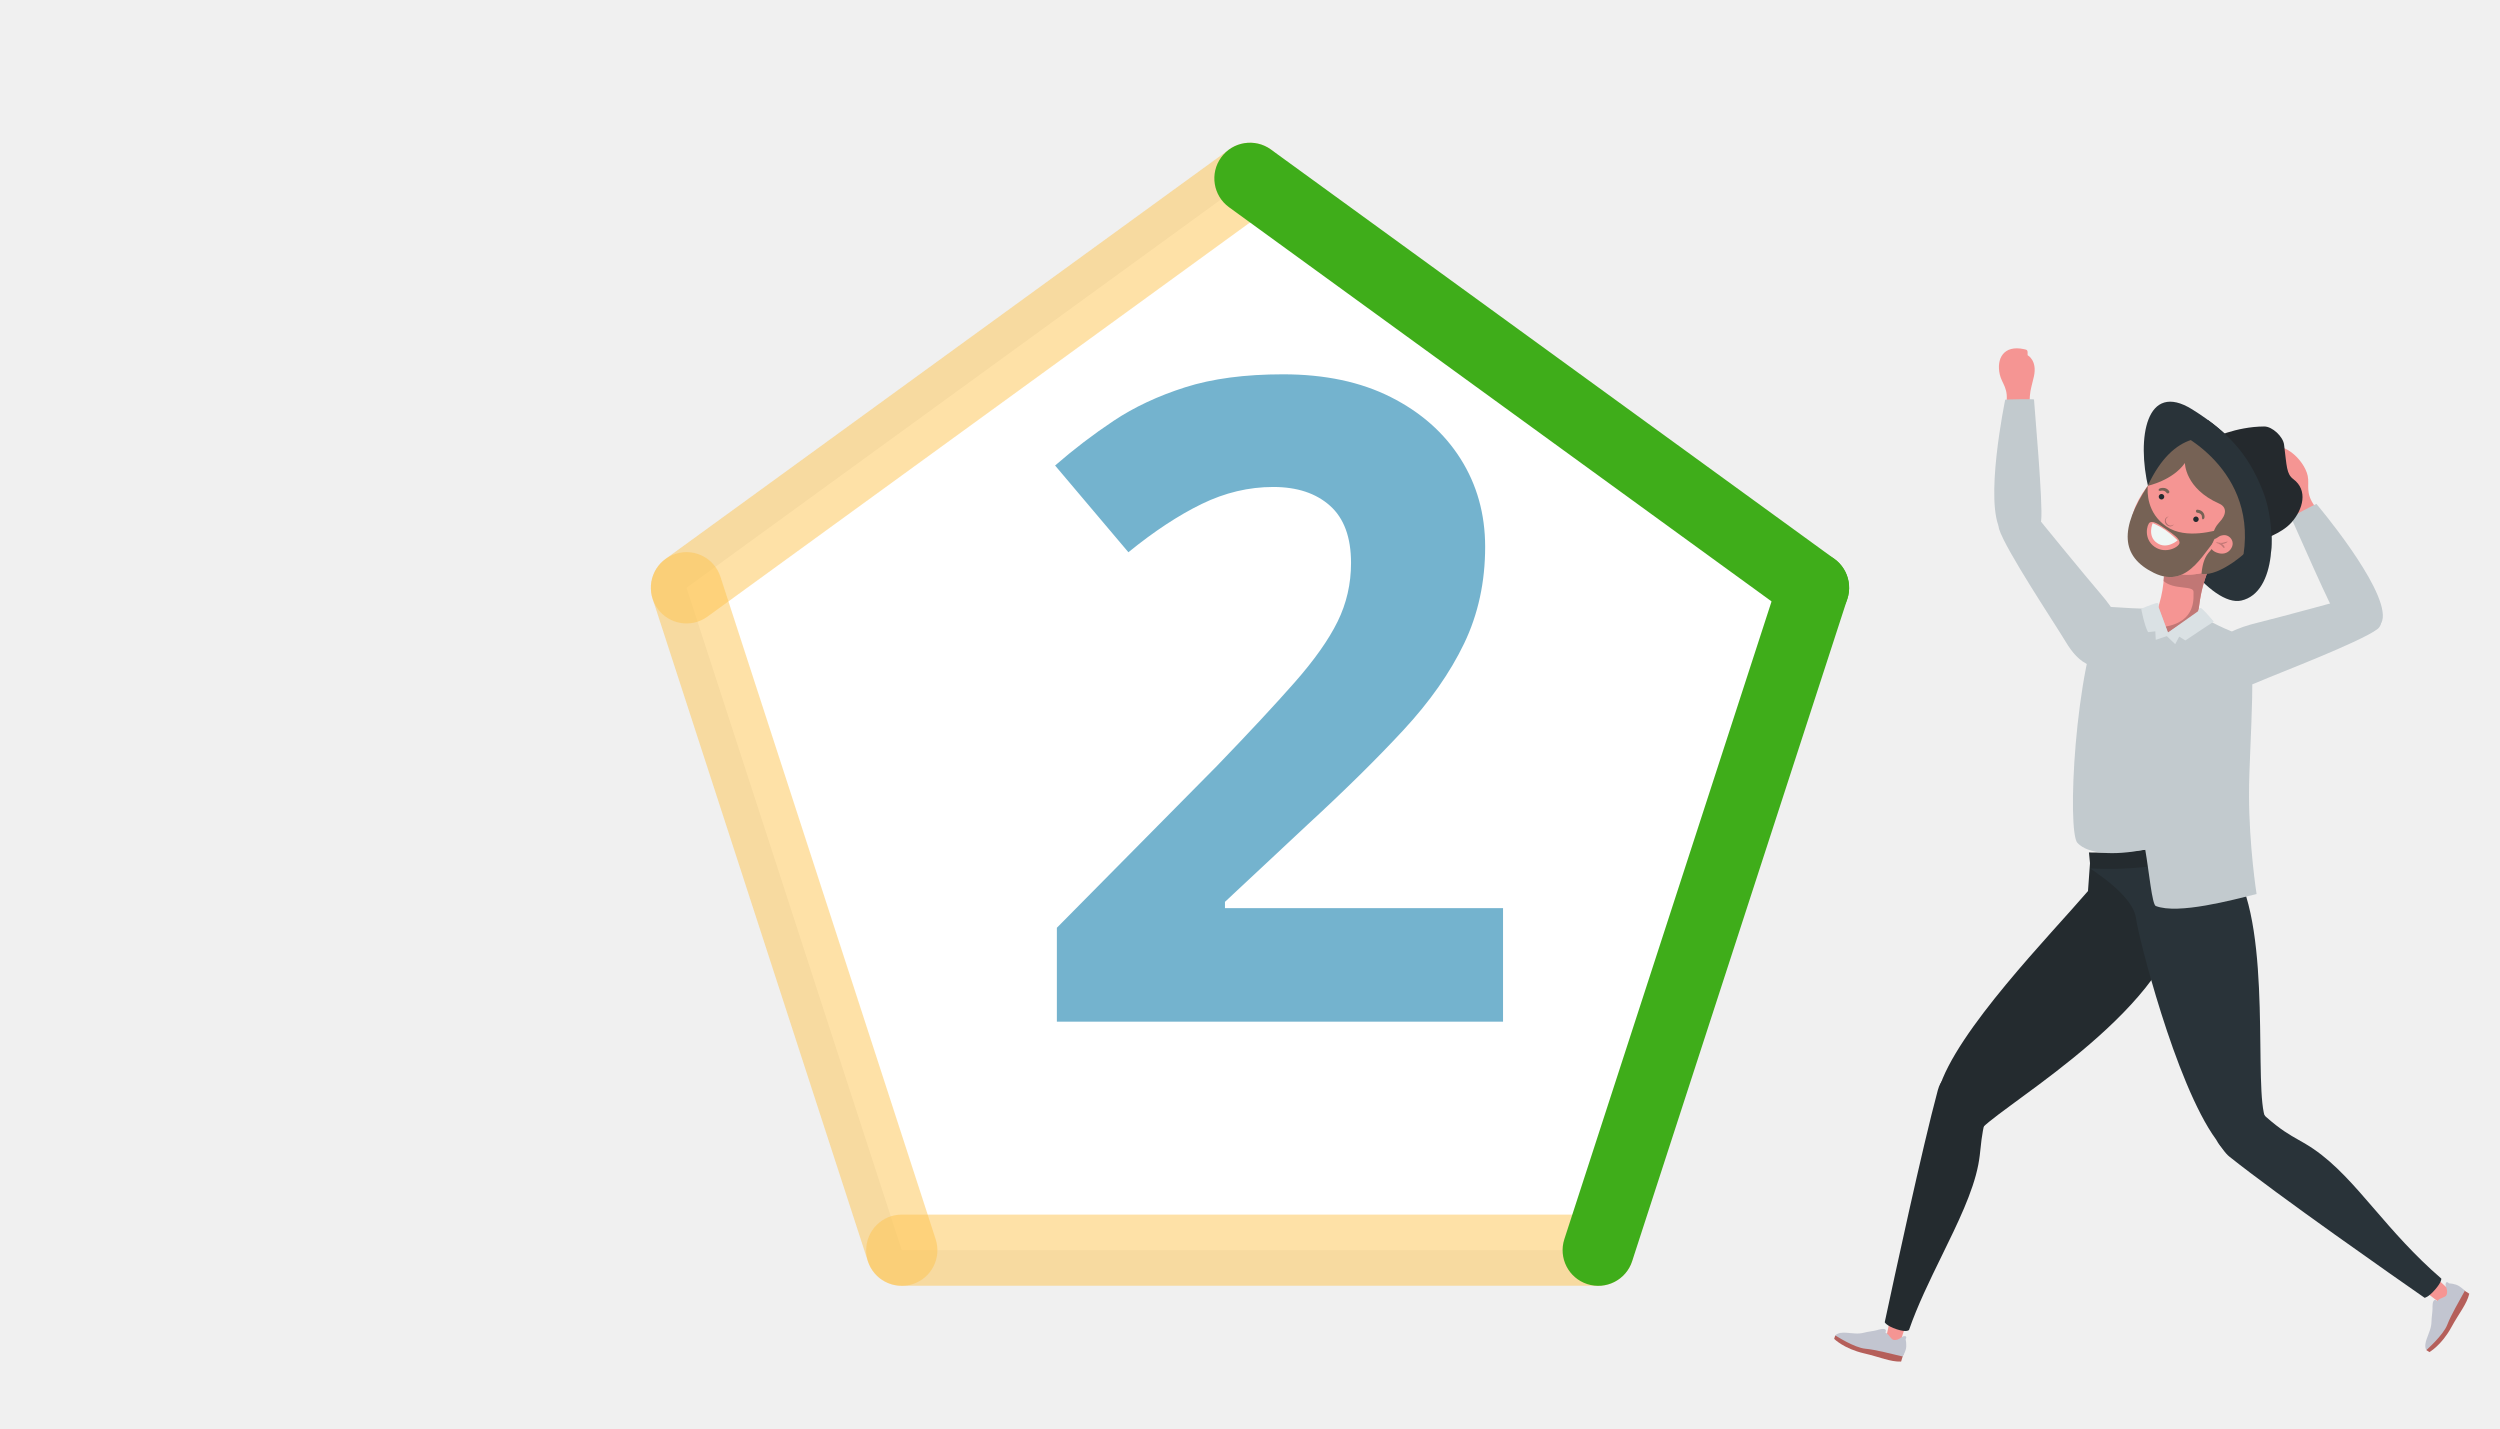
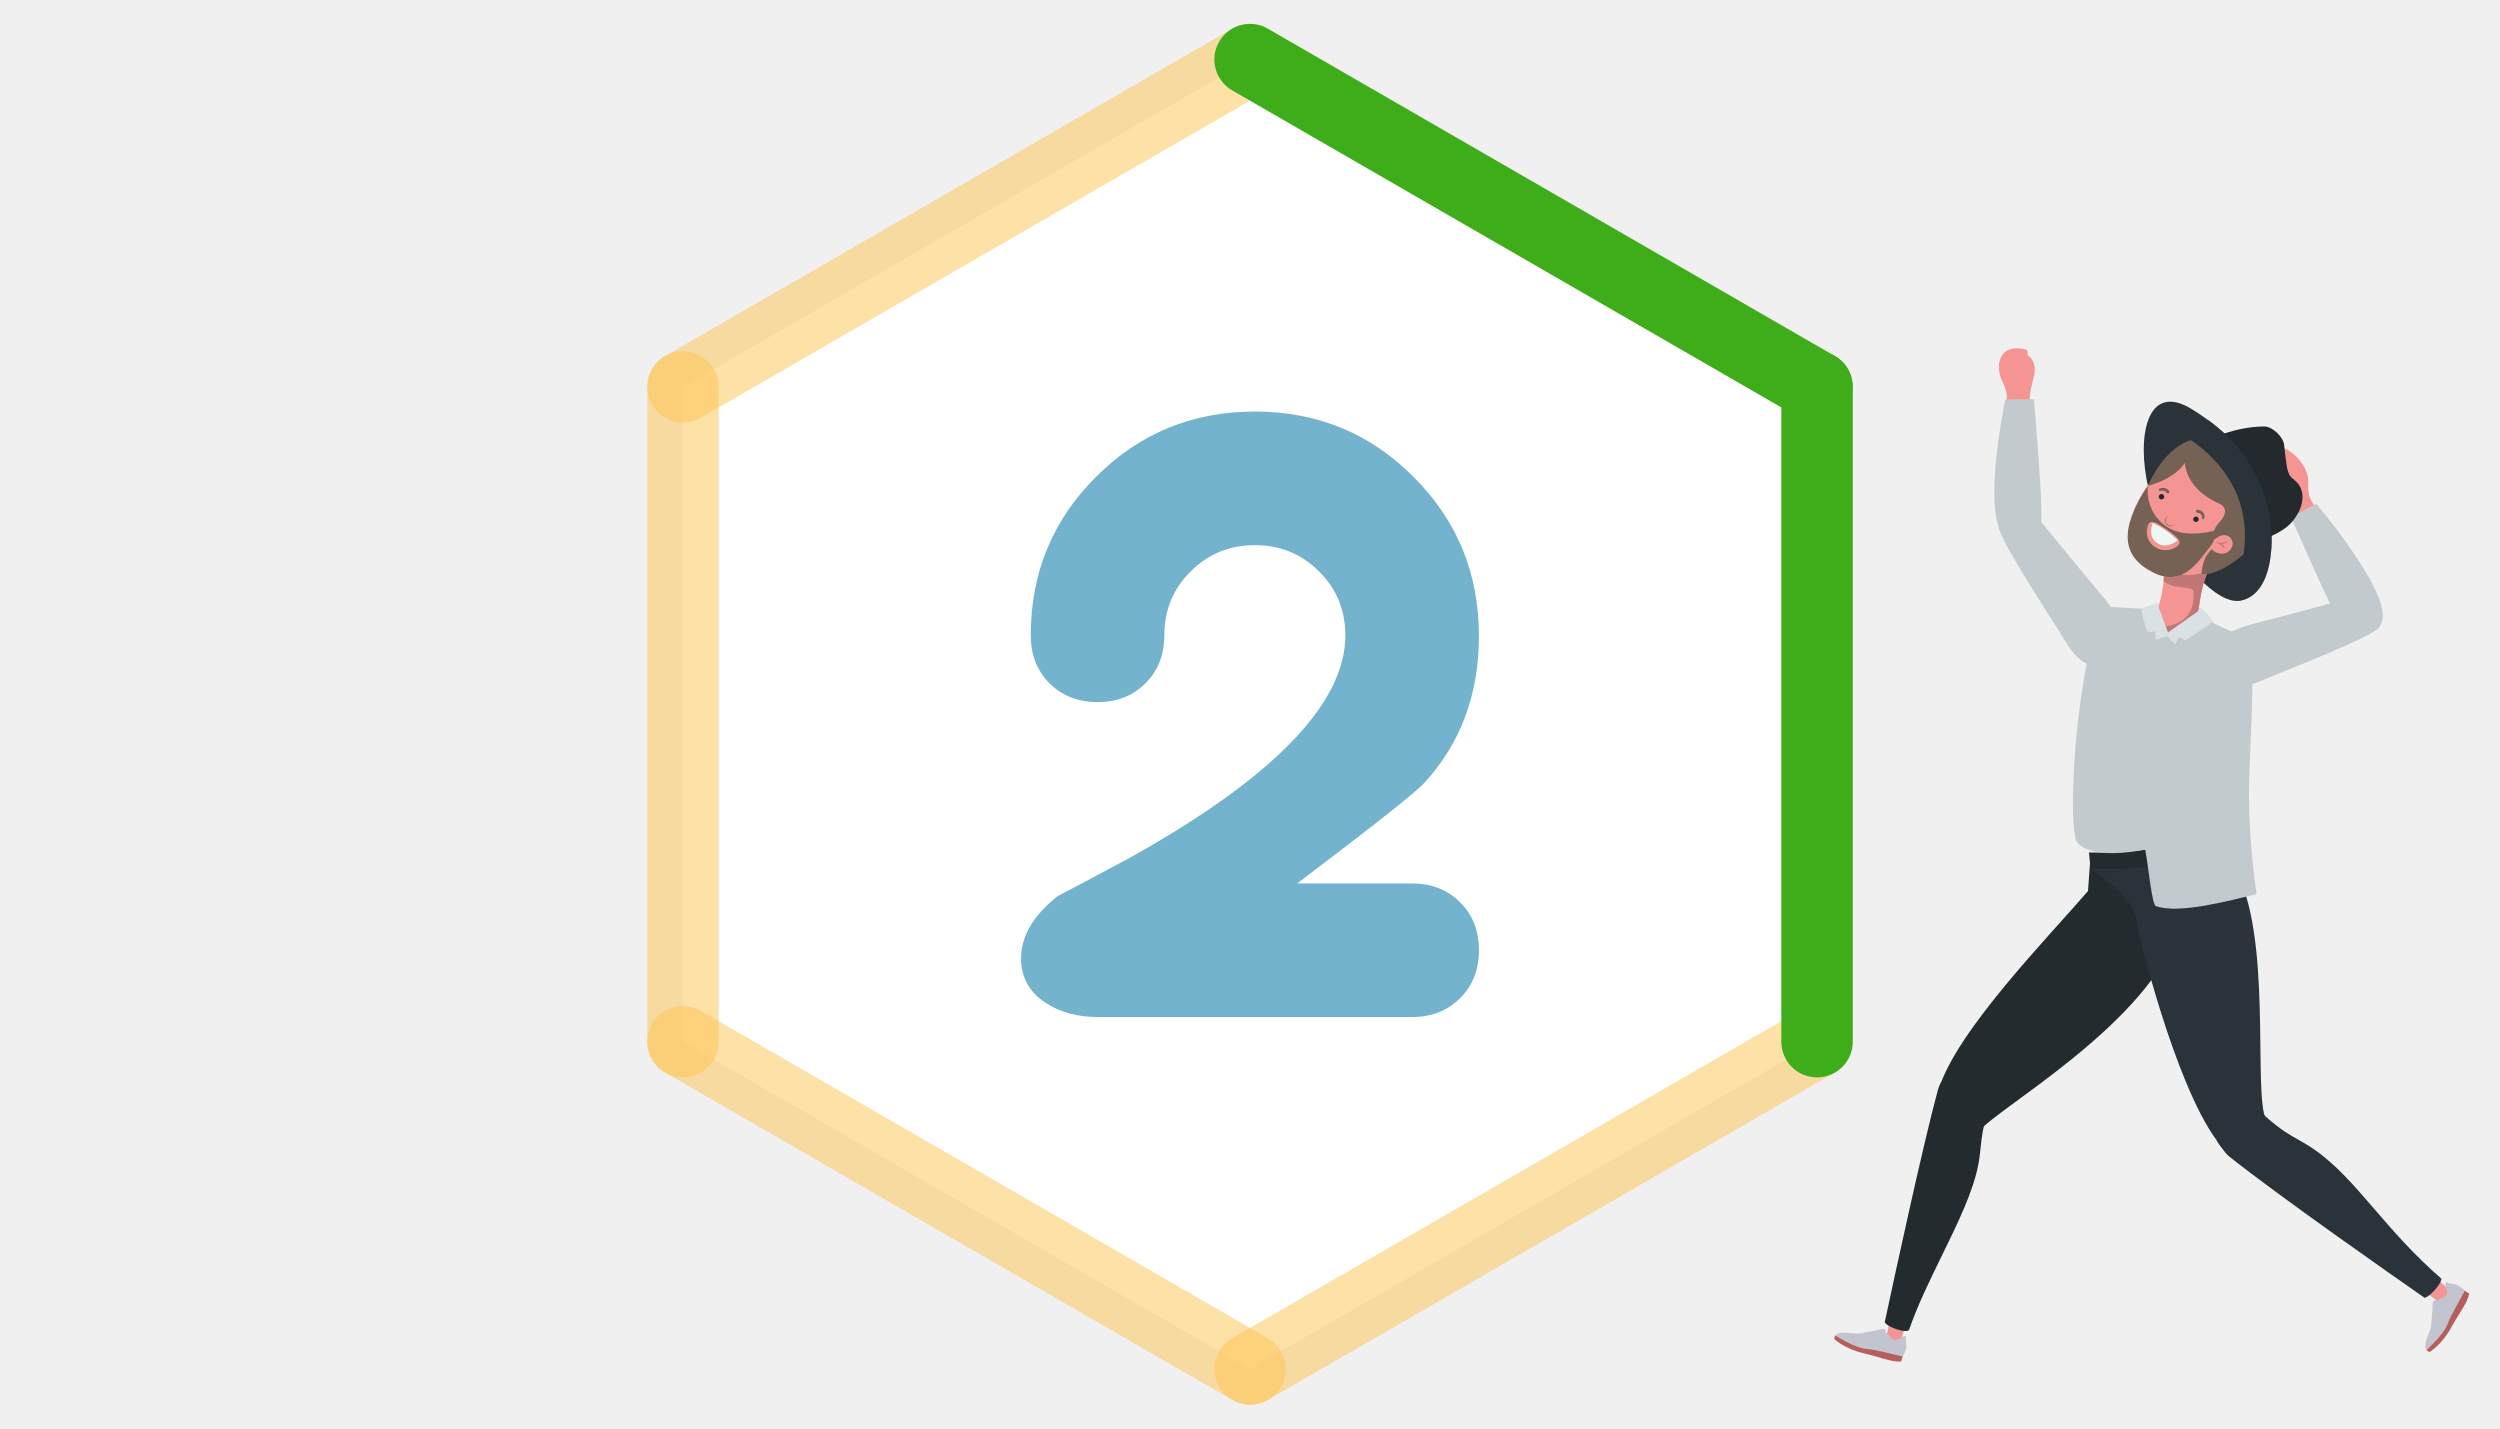
<svg xmlns="http://www.w3.org/2000/svg" xml:space="preserve" width="70mm" height="40mm" version="1.1" style="shape-rendering:geometricPrecision; text-rendering:geometricPrecision; image-rendering:optimizeQuality; fill-rule:evenodd; clip-rule:evenodd" viewBox="0 0 7000 4000">
  <defs>
-     <font id="FontID0" horiz-adv-x="689" font-variant="normal" style="fill-rule:nonzero" font-weight="700">
-       <font-face font-family="eurofurence">
-         <font-face-src>
-           <font-face-name name="eurofurence  bold" />
-         </font-face-src>
-       </font-face>
-       <missing-glyph>
-         <path d="M0 0z" />
-       </missing-glyph>
-       <glyph unicode="2" horiz-adv-x="512" d="M469 352.666c0,-54.498 -17.168,-100.165 -51.335,-137.001 -8.332,-8.831 -47.333,-39.663 -117.333,-92.664l106.5 0c18.166,0 33.001,-5.836 44.668,-17.499 11.667,-11.504 17.499,-26.334 17.499,-44.501 0,-18.002 -5.832,-33.001 -17.499,-44.501 -11.667,-11.667 -26.502,-17.499 -44.668,-17.499l-291.333 0c-19.001,0 -34.998,4.334 -48.167,12.834 -15.498,9.83 -23.331,23.83 -23.331,41.665 0,20.499 11.332,39.667 33.832,57.666 12.666,6.503 34.834,18.334 66.501,35.334 133.833,74.502 200.666,143.5 200.666,206.833 0,23.335 -8.168,43.166 -24.501,59.336 -16.165,16.165 -36.001,24.333 -59.499,24.333 -23.498,0 -43.334,-8.168 -59.499,-24.333 -16.333,-16.169 -24.501,-35.837 -24.501,-59.168 0,-18.166 -5.832,-33.169 -17.499,-44.668 -11.5,-11.667 -26.334,-17.499 -44.501,-17.499 -17.998,0 -33.001,5.832 -44.501,17.335 -11.667,11.663 -17.499,26.498 -17.499,44.664 0,57.666 20.167,106.832 60.666,147.166 40.335,40.335 89.501,60.502 147.334,60.502 57.834,0 107,-20.167 147.334,-60.67 40.498,-40.498 60.666,-89.664 60.666,-147.666z" />
-     </font>
    <style type="text/css">
   
-     @font-face { font-family:"eurofurence";font-variant:normal;font-weight:bold;src:url("#FontID0") format(svg)}
-     .fil15 {fill:#74B3CE}
    .fil14 {fill:white}
    .fil1 {fill:#F59593;fill-rule:nonzero}
    .fil2 {fill:#B55F5A;fill-rule:nonzero}
    .fil10 {fill:#EFF7F5;fill-rule:nonzero}
    .fil8 {fill:#DAE1E4;fill-rule:nonzero}
    .fil6 {fill:#C17775;fill-rule:nonzero}
    .fil12 {fill:#B06D6C;fill-rule:nonzero}
    .fil7 {fill:#C2CACE;fill-rule:nonzero}
    .fil3 {fill:#C2C5D0;fill-rule:nonzero}
    .fil5 {fill:#9DB2B6;fill-rule:nonzero}
    .fil9 {fill:#766255;fill-rule:nonzero}
    .fil0 {fill:#293339;fill-rule:nonzero}
    .fil4 {fill:#242B2F;fill-rule:nonzero}
    .fil11 {fill:#242A2E;fill-rule:nonzero}
    .fil13 {fill:#24292D;fill-rule:nonzero}
    .fil17 {fill:#3FAD1A;fill-rule:nonzero}
+     .fil15 {fill:#74B3CE;fill-rule:nonzero}
    .fil16 {fill:#FCC351;fill-rule:nonzero;fill-opacity:0.502}
-     .fnt0 {font-weight:bold;font-size:2503.56px;font-family:'eurofurence'}
   
  </style>
  </defs>
  <g id="Camada_x0020_1">
-     <g id="_1670883316896">
+     <g id="_1353088998064">
      <path class="fil0" d="M6015.77 1367.43c33.82,141.49 177.47,332.76 259.9,314.12 100.02,-22.59 98.9,-208.09 61.25,-304.29 -37.6,-96.21 -88.35,-161.99 -198.49,-230.85 -129.08,-80.69 -156.43,79.53 -122.66,221.02z" />
      <path class="fil1" d="M5325.32 3743.51c11.64,-37.79 27.12,-76.49 44.47,-115.4l-59.39 -18.72c-12.77,58.98 -22.43,104.23 -26.6,123.93 -11.64,12.56 -59.05,8.49 -71.68,8.94 -7.52,0.32 -29.44,1.84 -25.16,11.8 5.25,12.15 38.69,26.31 62.72,25.83 20.3,-0.42 44.59,9.36 57.19,7.27 12.51,-2.13 16.87,-8.14 18.67,-17.37 1.5,-7.52 0.4,-20.29 -0.22,-26.28z" />
      <path class="fil2" d="M5323.1 3812.42c-29.94,1.22 -59.99,-12.98 -103.64,-22.97 -56.55,-13.05 -83.84,-40.65 -83.84,-40.65l3.1 -9.74 190.91 51.86 -2.17 7.24 -4.36 14.26z" />
      <path class="fil3" d="M5280.61 3725.35c-1.82,-8.53 -19.93,-2.37 -26.22,-0.66 -8.15,2.26 -25.77,4.24 -33.81,6.5 -17.48,4.98 -33.14,1.71 -50.4,0.49 -10.02,-0.73 -23.7,-0.59 -31.46,7.38 0,0 52.86,34.63 84.92,37.45 26.97,2.4 73.58,14.48 103.82,21.65 0,0 4.71,-6.82 8.45,-18.76 3.96,-12.84 -0.22,-29.59 -0.22,-29.59 3.3,-4.31 1.84,-8.35 -1.02,-8.59 -7.37,-0.63 -7.78,2.15 -16.4,7.27 -7.05,4.14 -16.78,5.22 -21.05,0.7 -10.63,-11.39 -8.45,-12.81 -17.75,-17.37l1.14 -6.47z" />
      <path class="fil4" d="M5345.3 3723.74c23.35,-67.62 57.85,-138.27 91.36,-206.8 45.11,-92.15 87.75,-179.16 102.48,-255.42 3.49,-18.09 5.12,-33.65 6.67,-48.68 3.05,-28.89 6.18,-58.72 22.97,-110.05 3.12,-9.54 19.63,-70.97 -48.95,-91.61 -68.65,-20.67 -87.38,17.02 -94.14,42.04 -42.87,158.85 -121.77,524.45 -148.44,649.12 0,0 4.62,10.06 33.75,19.7 29.21,9.61 34.3,1.7 34.3,1.7z" />
      <path class="fil4" d="M6101.95 2592.5l-16.66 -172.45 -233.3 -3.3 -5.6 78.13c-103.38,120.91 -370.38,392.93 -418.03,556.01l-0.42 1.78c-9.01,63.62 27.92,110.08 65.94,126.26l0.03 0c14.13,6.06 26.95,7.04 36.18,2.79 5.67,-2.58 9.84,-7.06 11.87,-12.71 22.01,-49.48 489.37,-306.79 559.99,-576.51z" />
      <path class="fil0" d="M6256.37 2432.33l-21.79 -64.97c0,0 -71.4,20.18 -156.04,35.47 -84.56,15.27 -225.5,25.09 -225.14,28.71 0.34,3.58 121.37,73.78 128.04,143.07 3.53,36.2 108.42,458.37 223.7,616.16 57.81,107.68 140.87,-50.99 139.07,-56.73 -35.72,-79.73 19.5,-522.71 -87.84,-701.71z" />
      <path class="fil4" d="M6223.4 2325.87c-179.62,71.39 -374.34,60.91 -374.34,60.91l4.34 44.76c238.46,12.6 381.18,-64.18 381.18,-64.18l-11.18 -41.49z" />
      <path class="fil1" d="M6848.14 3602.81c0,0 -69.07,-62.48 -95.52,-91.57l-41.76 44.58c60.85,46.29 113.78,86.91 113.78,86.91 0,0 -5.86,56.66 -8.72,68.7 -1.72,7.27 -6.14,28.81 4.59,27.39 13.11,-1.81 35.8,-30.18 41.77,-53.46 5.03,-19.63 21.04,-40.44 22.39,-53.11 1.35,-12.67 -3.31,-18.48 -11.7,-22.69 -6.65,-3.31 -18.65,-5.64 -24.83,-6.75z" />
      <path class="fil2" d="M6914.01 3622.4c-6.87,29.17 -28.63,54.33 -50.04,93.62 -27.77,50.99 -61.68,69.81 -61.68,69.81l-8.59 -5.6 101.37 -169.91 6.35 4.04 12.59 8.04z" />
      <path class="fil3" d="M6818.75 3639.9c-8.72,-0.55 -7.68,18.52 -7.75,25.06 -0.01,8.5 -2.78,25.97 -2.78,34.32 0.02,18.16 -7.32,32.4 -13.12,48.73 -3.43,9.42 -6.98,22.65 -1.4,32.22 0,0 47.6,-41.59 59,-71.66 9.58,-25.4 33.74,-66.96 48.72,-94.21 0,0 -5.26,-6.37 -15.78,-13.12 -11.28,-7.31 -28.54,-7.83 -28.54,-7.83 -3.27,-4.32 -7.56,-4.01 -8.53,-1.32 -2.63,6.95 -0.02,8.07 2.55,17.78 2.13,7.9 0.51,17.54 -5.03,20.43 -13.75,7.17 -14.58,4.7 -21.45,12.43l-5.89 -2.83z" />
      <path class="fil0" d="M6835.68 3580.04c-76.44,-65.98 -135.12,-133.99 -187.15,-194.33 -58.22,-67.6 -108.56,-125.93 -170.4,-168.39 -15.16,-10.37 -28.81,-18.09 -41.96,-25.54 -25.24,-14.27 -51.39,-29.07 -91.74,-64.91 -7.51,-6.68 -61.82,-78.13 -117.78,-27.6 -56.03,50.53 -5.01,122.79 15.23,138.97 136.63,109.11 466.42,339.61 547.05,395.61 0,0 10.05,-0.76 29.33,-22.94 19.23,-22.16 17.42,-30.87 17.42,-30.87z" />
      <path class="fil1" d="M6149.51 1791.3c-2.78,-33.02 4.16,-64.01 8.28,-96.48 6.37,-50.41 19.96,-93.69 45.4,-140.97 -55.71,7.46 -143.69,34.82 -143.69,34.82 2.65,121.86 -60.39,201.28 -75.59,217.94 33.31,33.13 91.29,113.39 172.21,33.52 -2.84,-16.24 -5.24,-32.52 -6.61,-48.83z" />
      <path class="fil5" d="M6150.59 1746.99c0,-0.03 0.01,-0.05 0.01,-0.08 0,0.03 -0.01,0.05 -0.01,0.08zm0.01 -0.11c1.91,-17.3 4.98,-34.47 7.19,-52.06 2.78,-21.99 6.93,-42.62 12.84,-62.82l0 0c-5.91,20.2 -10.06,40.83 -12.84,62.82 -2.23,17.6 -5.29,34.77 -7.19,52.06z" />
      <path class="fil5" d="M6058.18 1626.94c0.39,-4.26 0.7,-8.58 0.93,-12.97 -0.02,0 -0.03,0 -0.05,0 -0.23,4.37 -0.54,8.68 -0.93,12.93 0.01,0.01 0.03,0.02 0.05,0.04z" />
      <path class="fil6" d="M6117.63 1782.99c5.73,0 10.31,-1.08 12.8,-3.67 8.37,-8.67 14.57,-16.57 19.34,-23.93 0.24,-2.8 0.51,-5.61 0.82,-8.4 0,-0.03 0.01,-0.05 0.01,-0.08 0,-0.01 0,-0.02 0,-0.03 1.9,-17.29 4.96,-34.46 7.19,-52.06 2.78,-21.99 6.93,-42.62 12.84,-62.82 2.44,-8.32 5.17,-16.56 8.22,-24.8 -2.02,0.19 -4,0.29 -5.95,0.29 -3.02,0 -5.96,-0.24 -8.78,-0.73 0.07,-0.69 0.14,-1.37 0.21,-2.05 -13.56,3.02 -26.98,4.42 -40.07,4.43 -4.91,0 -9.77,-0.2 -14.57,-0.59 -10.14,4.56 -21.13,7.23 -33.14,7.24 -5.58,0 -11.39,-0.58 -17.44,-1.82 -0.23,4.39 -0.54,8.71 -0.93,12.97 28.54,25.88 85.77,11.18 83.7,31.3 -1.07,10.64 11.31,83.05 -82.64,96.88 -22.31,3.31 31.1,27.87 58.39,27.87z" />
      <path class="fil7" d="M6283.84 1782.47c-41.23,-16.37 -112.99,-45.56 -128.6,-67.67l-85.34 56.99 -26.14 -72.29c-12.46,11.15 -134.82,-1.51 -152.41,-0.87 -82.52,172.16 -104.28,630.9 -74.35,661.8 29.95,30.87 97.97,35.71 189.68,18.66 10.78,62.09 19.07,153.65 29.53,157.72 62.83,24.47 215.21,-17.15 282.23,-33.48 0,0 -21.17,-134.16 -21.17,-278.84 -0.02,-144.75 27.76,-425.63 -13.43,-442.02z" />
      <path class="fil8" d="M6165.06 1703.94c-7.68,-6.04 -10.14,7.25 -10.14,7.25l-84.51 59.94 -26.65 -71.63c0,0 3.42,-13.08 -6.14,-10.86 -9.53,2.21 -42.32,15.77 -42.32,15.77 0,0 9.02,47.88 19.35,65.65l20.25 -2.4 1.23 23.85 30.87 -10.39 23.59 22.52 11.19 -21.11 17.33 10.75c16.87,-11.71 79.57,-52.86 79.57,-52.86 0,0 -25.94,-30.43 -33.62,-36.48z" />
      <path class="fil1" d="M6248.84 1563.11c-118.41,94.91 -260,26.88 -279.8,-58.51 -22.09,-95.45 86.87,-199.81 118.71,-209.92 93.43,-29.67 194.42,-1.82 235.27,87.23 40.89,89.07 2.27,119.87 -74.18,181.2z" />
      <path class="fil9" d="M6245.45 1237.34c-59.2,-20.83 -158.11,-34.68 -231.77,122.93 0,0 70.05,-14.89 104.05,-63.89 0,0 -0.12,71.25 95.68,113.57 22.24,9.79 21.53,30.77 0.69,52.54 -9.18,9.58 -17.76,25.09 -18.37,39.26 -0.39,9.78 3.38,8.67 8.8,7.56 1.84,-0.38 3.86,-0.76 5.99,-0.71 0.22,0.96 -0.05,1.8 -0.42,2.74 -15.25,36.27 -39.52,29.1 -45.98,95.42 50.6,8.89 137.85,-65.49 156.39,-96.04 91.21,-150.71 -12.1,-251.26 -75.06,-273.38z" />
      <path class="fil9" d="M6102.74 1519.33c-0.28,-11.72 -16.1,-22.6 -37.27,-37.29 -21.18,-14.71 -36.83,-24.28 -45.69,-19.21 -8.85,5.11 -18.47,46.39 13.09,68.26 31.55,21.9 70.13,-0.04 69.87,-11.76zm114.42 -20.06c-42.54,30.88 -84.48,154.9 -186.43,104.7 -93.2,-45.89 -95.91,-123.71 -17.05,-243.7 -1.16,18.26 -2.94,75.66 52.2,113.92 55.11,38.25 141.8,9.26 149.97,8.4 -0.83,5.48 -0.3,11.32 1.31,16.68z" />
      <path class="fil1" d="M6201.46 1508.75c4.47,-0.3 10.97,-7.13 16.31,-8.69 5.72,-1.69 12.09,-2.67 17.95,-0.38 12.38,4.85 19.19,18.37 14.13,30.89 -5.15,12.73 -16.57,20.43 -30.51,19.54 -10.14,-0.68 -27.79,-7 -28.43,-18.35 0,0 8.32,-22.84 10.55,-23.01z" />
      <path class="fil6" d="M6221.54 1523.28c5.89,-0.42 11.7,-2.51 15.45,-5.88 0.47,-0.42 0.01,-1.01 -0.5,-1.01 -0.02,0 -0.06,0.01 -0.09,0.01 -4.69,0.68 -9.04,2.79 -13.67,3.44 -1.37,0.19 -2.69,0.27 -3.97,0.27 -4.43,0 -8.42,-1.01 -12.99,-2.08 -0.03,-0.01 -0.07,-0.01 -0.11,-0.01 -0.44,0 -0.79,0.56 -0.4,0.89 1.8,1.54 4.01,2.65 6.42,3.38 -0.78,-0.83 -0.25,-2.25 1.04,-2.25 0.08,0 0.18,0.01 0.28,0.02 2.79,0.43 5.98,1.6 8.54,3.22z" />
      <path class="fil6" d="M6227.6 1534.51c0.49,0 0.98,-0.25 1.08,-0.8 0.63,-3.73 -2.58,-6.77 -5.19,-9.01 -0.59,-0.5 -1.25,-0.97 -1.95,-1.42 -2.56,-1.62 -5.75,-2.79 -8.54,-3.22 -0.1,-0.01 -0.2,-0.02 -0.28,-0.02 -1.29,0 -1.82,1.42 -1.04,2.25 0.15,0.16 0.34,0.3 0.59,0.41 3.43,1.41 6.24,2.94 8.87,5.6 1.92,1.96 3.31,4.92 5.88,6.09 0.17,0.08 0.38,0.12 0.58,0.12z" />
      <path class="fil10" d="M6027.56 1464.78c0,0 17.83,7.1 35.86,19.61 17.98,12.53 33.87,28.57 33.87,28.57 0,0 -29.85,26.67 -57.62,7.44 -28.11,-19.44 -12.11,-55.62 -12.11,-55.62z" />
      <path class="fil11" d="M6057.13 1396.75c-3.18,2.74 -8.11,2.33 -10.87,-0.94 -2.75,-3.27 -2.33,-8.13 0.94,-10.85 3.25,-2.76 8.13,-2.35 10.91,0.91 2.74,3.25 2.31,8.14 -0.98,10.88z" />
      <path class="fil11" d="M6153.62 1459.86c-3.25,2.74 -8.11,2.33 -10.87,-0.93 -2.73,-3.28 -2.33,-8.14 0.93,-10.88 3.23,-2.74 8.12,-2.33 10.88,0.94 2.73,3.26 2.31,8.11 -0.94,10.87z" />
      <path class="fil9" d="M6152.87 1427.1c7.61,0.49 14.21,3.8 17.83,10.74 2.33,4.45 3.89,14.09 -2.16,16.39 -0.73,0.28 -1.67,-0.17 -2.03,-0.82 -1.78,-3.22 -0.4,-7.37 -2.11,-10.81 -2.12,-4.25 -7.01,-6.44 -11.53,-6.78 -5.57,-0.4 -5.64,-9.08 0,-8.72z" />
      <path class="fil9" d="M6066.08 1379.59c-2.2,-3.55 -6.38,-5.41 -10.42,-5.89 -3.16,-0.36 -7.26,1.5 -10.2,0.37 -0.82,-0.31 -1.24,-0.86 -1.33,-1.74 -0.54,-5.54 8.98,-6.29 12.54,-6.3 6.98,-0.02 13.31,3.15 16.95,9.15 2.92,4.84 -4.59,9.18 -7.54,4.41z" />
      <path class="fil12" d="M6076.82 1473.88c4.17,0 7.89,-2.53 10.08,-5.6 -2.84,2.14 -6.13,3.54 -9.37,3.54 -0.58,0 -1.17,-0.05 -1.75,-0.14 -3.77,-0.66 -7.04,-3.29 -9.01,-6.52 -2.27,-3.01 -3.47,-7.05 -2.39,-10.69 1.13,-3.63 4.4,-6.37 8.17,-8.25 -4.07,0.66 -8.58,3.01 -10.17,7.55 -1.72,4.36 -0.66,9.35 1.74,13.19 2.69,3.66 6.8,6.42 11.4,6.84 0.44,0.05 0.87,0.08 1.3,0.08z" />
      <path class="fil7" d="M6321.44 1910.09c-29.37,12.74 -62.87,22.76 -94.72,13.65 -41,-11.74 -63.35,-62.38 -41.03,-100.98 26.11,-45.09 84.27,-66.53 132.23,-78.3 63.22,-15.52 271.18,-72.02 285.4,-76.6 46.19,-15.01 84.65,70.14 53.66,93.49 -48.99,36.94 -278.45,123.94 -335.54,148.74z" />
      <path class="fil1" d="M6481.33 1417.28c43.31,59.95 -6.35,73.31 -25.52,73.5 -19.15,0.19 -35.12,-50.57 -46.12,-69.24 -10.93,-18.69 -14.96,-14.46 -27.58,-45.11 -4.45,-10.88 -38.71,-41.36 -38.71,-41.36 0,0 14.41,-14.17 41.78,12.43 -24.7,-46.97 -55.1,-79.77 -44.76,-87.81 47.03,-35.35 111.94,27.9 121.2,72.9 5.32,25.96 -7.69,46.81 19.71,84.69z" />
      <path class="fil7" d="M6671.75 1730.02c-3.87,42.84 -80.62,71.13 -112.55,26.5 -27.19,-38.03 -137.38,-293.55 -144.33,-307.63 4.96,-4.6 66.12,-36.1 71.04,-37.97 0,0 193.95,228.95 185.84,319.1z" />
      <path class="fil7" d="M5784.29 1797.46c16.47,27.43 37.95,55.02 69.18,66.08 40.22,14.28 87.79,-13.97 92.06,-58.36 4.9,-51.87 -29.98,-103.09 -62.21,-140.55 -42.41,-49.34 -178.93,-216.12 -187.78,-228.1 -28.94,-39.05 -109.69,7.91 -98.06,44.93 18.46,58.52 154.69,262.64 186.81,316z" />
      <path class="fil1" d="M5683.68 1108.32c2.19,-21.56 3.83,-21.6 11.17,-53.91 10.25,-45.41 -17.51,-59.82 -17.51,-59.82 0.57,-15.5 -1.27,-14.88 -9.88,-16.89 -57.41,-12.6 -78.28,26.54 -67.99,71.29 5.95,25.86 26.46,39.38 17.29,85.23 -14.44,72.54 36.24,64.05 53.75,56.26 17.53,-7.84 10.96,-60.62 13.17,-82.16z" />
      <path class="fil7" d="M5603.68 1488.11c23.87,35.8 104.81,24.01 111.52,-30.43 5.78,-46.39 -19.41,-323.53 -20,-339.23 -6.57,-1.65 -75.37,-0.14 -80.59,0.59 0,0 -61.12,293.75 -10.93,369.07z" />
      <path class="fil13" d="M6191.64 1228.34c0,0 68.39,-33.96 148.33,-34.19 22.5,-0.05 52.59,28.3 55.44,50.87 7.8,61.85 6.61,82.08 26.03,96.62 41.63,31.14 27.13,84.56 -5.22,121.25 -28.32,32.11 -86.29,49.65 -86.29,49.65 0,0 20.4,-95.13 -24.3,-162.75 -44.72,-67.63 -113.99,-121.45 -113.99,-121.45z" />
      <path class="fil0" d="M6358.9 1545.52c5.09,-58.38 -4.32,-123.11 -21.98,-168.26 -32.19,-82.35 -74.3,-142.38 -154.69,-201.13l-85.68 34.14c0,0 251.98,114.84 174.5,392.69 0,0 56.89,-56.7 87.85,-57.44z" />
    </g>
-     <polygon class="fil14" points="3500,499.49 4288.86,1072.63 5077.72,1645.78 4776.4,2573.14 4475.08,3500.49 3500,3500.49 2524.91,3500.49 2223.6,2573.13 1922.28,1645.77 2711.14,1072.63 " />
-     <text x="2859.09" y="2860.65" class="fil15 fnt0">2</text>
-     <path class="fil16" d="M1980.87 1726.64c-44.65,32.35 -107.1,22.38 -139.45,-22.27 -32.35,-44.65 -22.38,-107.1 22.27,-139.45l1577.73 -1146.28c44.65,-32.35 107.1,-22.38 139.45,22.27 32.35,44.65 22.38,107.1 -22.27,139.45l-1577.73 1146.28z" />
-     <path class="fil16" d="M2619.83 3469.63c17.04,52.42 -11.64,108.74 -64.06,125.78 -52.42,17.04 -108.74,-11.64 -125.78,-64.06l-602.63 -1854.71c-17.04,-52.42 11.64,-108.74 64.06,-125.78 52.42,-17.04 108.74,11.64 125.78,64.06l602.63 1854.71z" />
-     <path class="fil16" d="M4475.09 3400.89c55.01,0 99.61,44.6 99.61,99.61 0,55.01 -44.6,99.61 -99.61,99.61l-1950.18 -0.01c-55.01,0 -99.61,-44.6 -99.61,-99.61 0,-55.01 44.6,-99.61 99.61,-99.61l1950.18 0.01z" />
-     <path class="fil17" d="M4982.8 1614.91c17.04,-52.42 73.36,-81.1 125.78,-64.06 52.42,17.04 81.1,73.36 64.06,125.78l-602.63 1854.73c-17.04,52.42 -73.36,81.1 -125.78,64.06 -52.42,-17.04 -81.1,-73.36 -64.06,-125.78l602.63 -1854.73z" />
-     <path class="fil17" d="M3441.42 580.36c-44.65,-32.35 -54.62,-94.8 -22.27,-139.45 32.35,-44.65 94.8,-54.62 139.45,-22.27l1577.71 1146.27c44.65,32.35 54.62,94.8 22.27,139.45 -32.35,44.65 -94.8,54.62 -139.45,22.27l-1577.71 -1146.27z" />
+     <polygon class="fil14" points="3500,166.65 4293.86,624.99 5087.73,1083.33 5087.73,2000 5087.73,2916.67 4293.86,3375.01 3500,3833.35 2706.14,3375.01 1912.27,2916.67 1912.27,2000 1912.27,1083.33 2706.14,624.99 " />
+     <path class="fil15" d="M4141.04 1780.8c0,164.4 -51.79,302.16 -154.85,413.27 -25.14,26.65 -142.79,119.66 -353.96,279.54l321.28 0c54.8,0 99.54,17.6 134.74,52.8 35.19,34.69 52.79,79.43 52.79,134.24 0,54.29 -17.6,99.54 -52.79,134.24 -35.2,35.19 -79.94,52.79 -134.74,52.79l-878.85 0c-57.32,0 -105.58,-13.08 -145.3,-38.72 -46.76,-29.66 -70.39,-71.89 -70.39,-125.69 0,-61.84 34.19,-119.66 102.06,-173.96 38.22,-19.61 105.08,-55.3 200.61,-106.59 403.73,-224.74 605.34,-432.88 605.34,-623.94 0,-70.38 -24.64,-130.21 -73.91,-178.98 -48.77,-48.77 -108.6,-73.41 -179.49,-73.41 -70.89,0 -130.72,24.64 -179.49,73.41 -49.27,48.77 -73.91,108.09 -73.91,178.48 0,54.8 -17.59,100.05 -52.79,134.74 -34.69,35.2 -79.44,52.8 -134.24,52.8 -54.3,0 -99.55,-17.6 -134.24,-52.29 -35.19,-35.2 -52.79,-79.94 -52.79,-134.75 0,-173.95 60.84,-322.27 183.01,-443.94 121.67,-121.67 269.99,-182.51 444.45,-182.51 174.46,0 322.78,60.84 444.45,183.01 122.17,122.17 183.01,270.49 183.01,445.46z" />
+     <path class="fil16" d="M1962.27 1169.66c-47.67,27.61 -108.72,11.34 -136.33,-36.33 -27.61,-47.67 -11.34,-108.72 36.33,-136.33l1587.73 -916.68c47.67,-27.61 108.72,-11.34 136.33,36.33 27.61,47.67 11.34,108.72 -36.33,136.33l-1587.73 916.68z" />
+     <path class="fil16" d="M2012.27 2916.67c0,55.22 -44.78,100 -100,100 -55.22,0 -100,-44.78 -100,-100l0 -1833.34c0,-55.22 44.78,-100 100,-100 55.22,0 100,44.78 100,100l0 1833.34z" />
+     <path class="fil16" d="M3550 3747.02c47.67,27.61 63.94,88.66 36.33,136.33 -27.61,47.67 -88.66,63.94 -136.33,36.33l-1587.73 -916.68c-47.67,-27.61 -63.94,-88.66 -36.33,-136.33 27.61,-47.67 88.66,-63.94 136.33,-36.33l1587.73 916.68z" />
+     <path class="fil16" d="M5037.73 2830.34c47.67,-27.61 108.72,-11.34 136.33,36.33 27.61,47.67 11.34,108.72 -36.33,136.33l-1587.73 916.68c-47.67,27.61 -108.72,11.34 -136.33,-36.33 -27.61,-47.67 -11.34,-108.72 36.33,-136.33l1587.73 -916.68z" />
+     <path class="fil17" d="M4987.73 1083.33c0,-55.22 44.78,-100 100,-100 55.22,0 100,44.78 100,100l0 1833.34c0,55.22 -44.78,100 -100,100 -55.22,0 -100,-44.78 -100,-100l0 -1833.34z" />
+     <path class="fil17" d="M3450 252.98c-47.67,-27.61 -63.94,-88.66 -36.33,-136.33 27.61,-47.67 88.66,-63.94 136.33,-36.33l1587.73 916.68c47.67,27.61 63.94,88.66 36.33,136.33 -27.61,47.67 -88.66,63.94 -136.33,36.33l-1587.73 -916.68z" />
  </g>
</svg>
